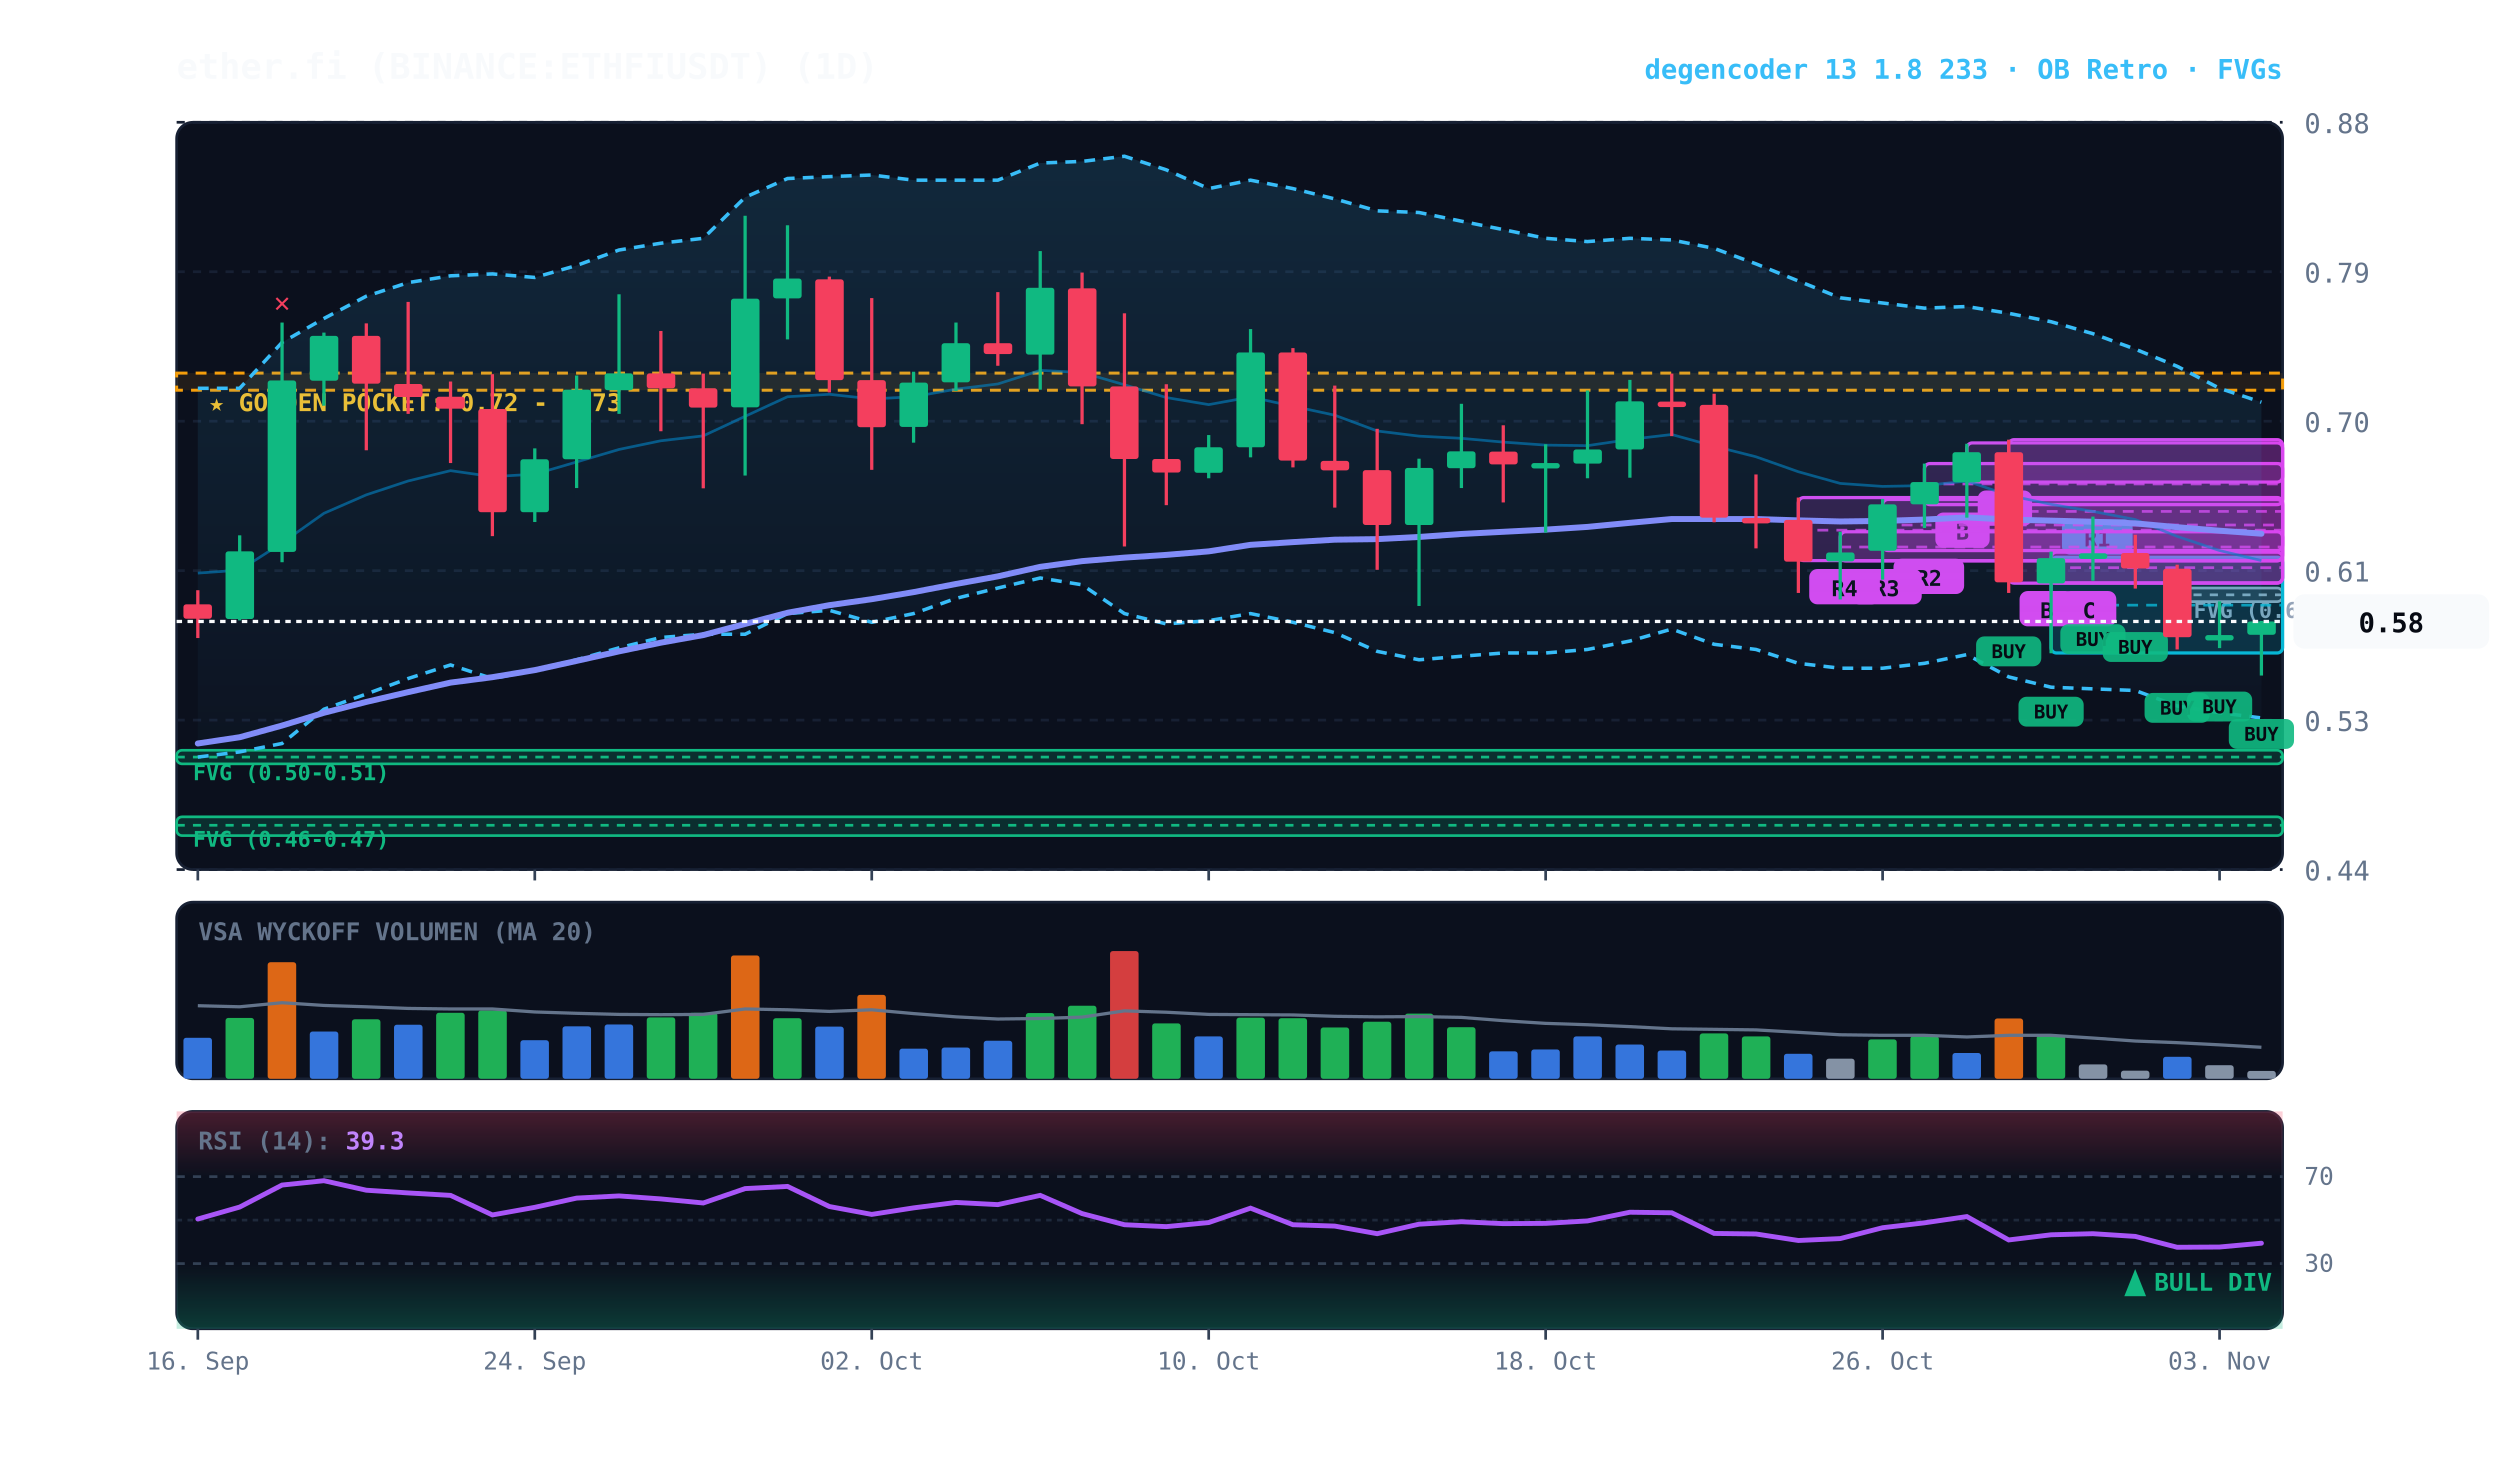
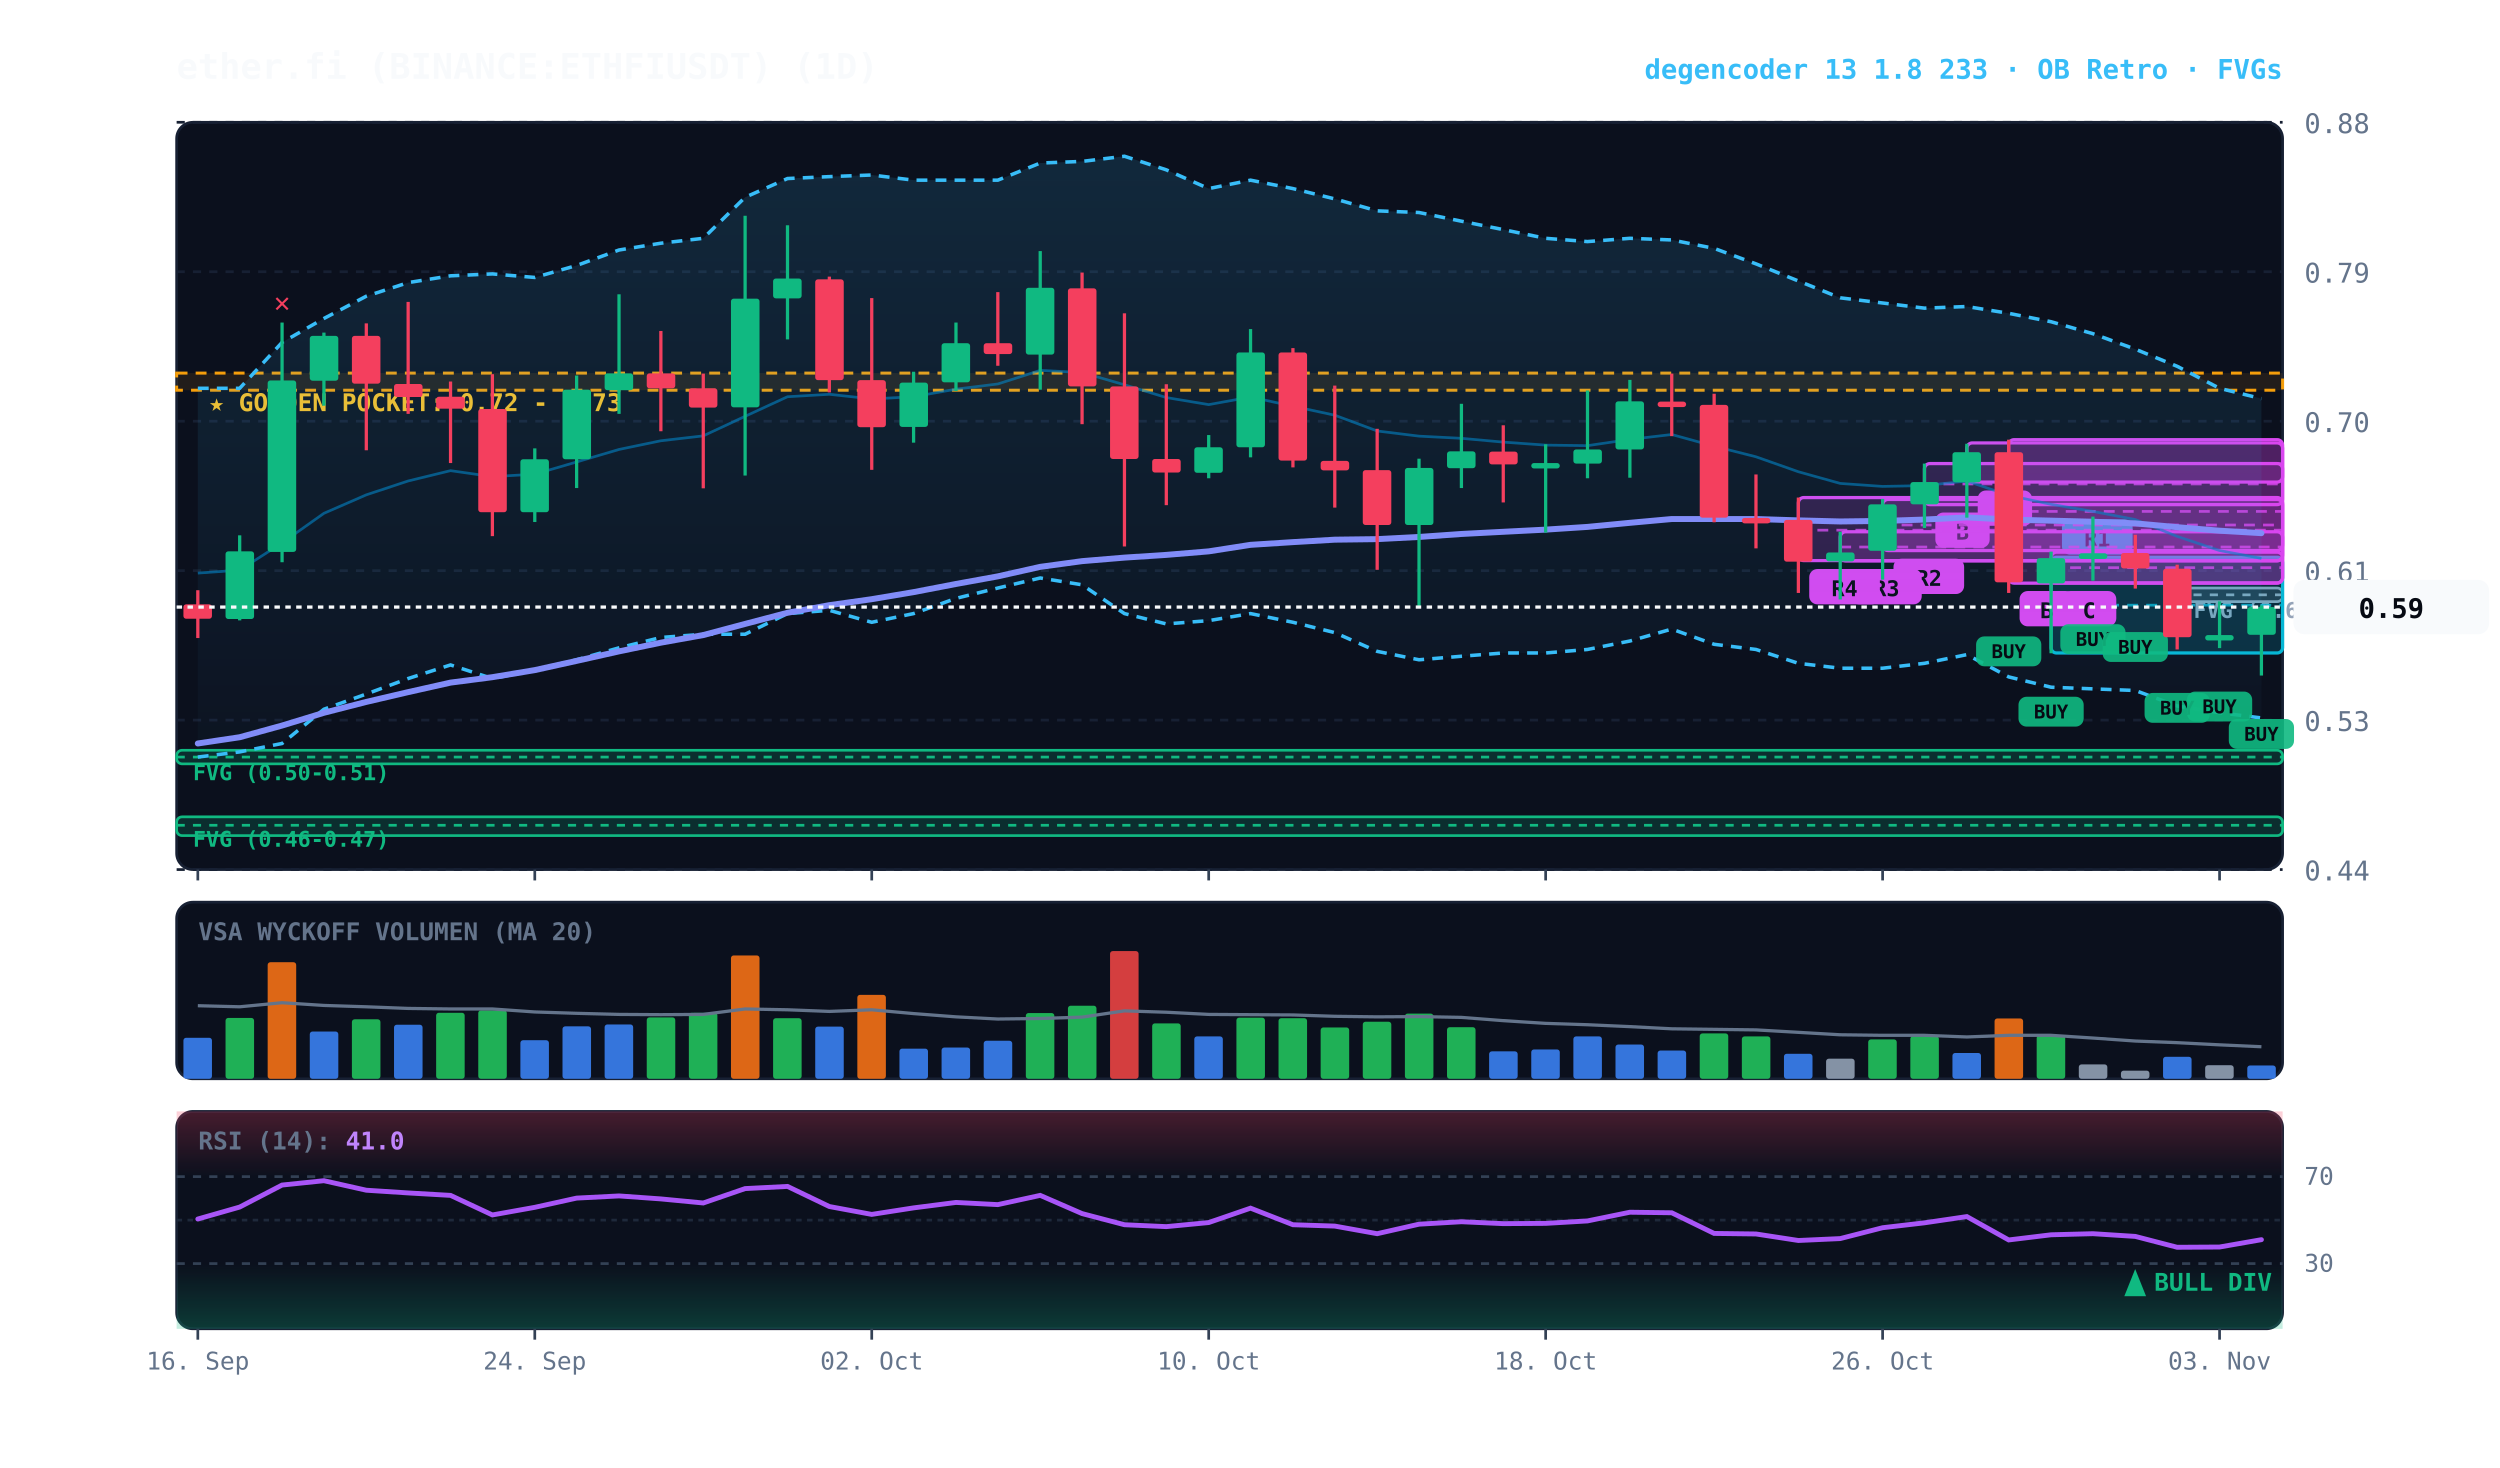
<svg xmlns="http://www.w3.org/2000/svg" viewBox="0 0 920 540" width="100%" height="100%" style="background:#070a13; font-family:'JetBrains Mono', monospace;">
  <defs>
    <linearGradient id="cloud-grad" x1="0%" y1="0%" x2="0%" y2="100%">
      <stop offset="0%" stop-color="#38bdf8" stop-opacity="0.14" />
      <stop offset="100%" stop-color="#38bdf8" stop-opacity="0.02" />
    </linearGradient>
    <linearGradient id="rsi-overbought" x1="0%" y1="0%" x2="0%" y2="100%">
      <stop offset="0%" stop-color="#f43f5e" stop-opacity="0.25" />
      <stop offset="100%" stop-color="#f43f5e" stop-opacity="0.0" />
    </linearGradient>
    <linearGradient id="rsi-oversold" x1="0%" y1="0%" x2="0%" y2="100%">
      <stop offset="0%" stop-color="#10b981" stop-opacity="0.0" />
      <stop offset="100%" stop-color="#10b981" stop-opacity="0.25" />
    </linearGradient>
  </defs>
  <rect x="65" y="45" width="775" height="275" fill="#0b101d" rx="6" stroke="#172033" stroke-width="1" />
  <rect x="65" y="332" width="775" height="65" fill="#0b101d" rx="6" stroke="#172033" stroke-width="1" />
  <rect x="65" y="409" width="775" height="80" fill="#0b101d" rx="6" stroke="#172033" stroke-width="1" />
  <line x1="65" y1="320.0" x2="840" y2="320.0" stroke="#172033" stroke-dasharray="3,3" stroke-width="1" />
  <text x="848" y="324.0" fill="#64748b" font-size="10" text-anchor="start">0.44</text>
  <line x1="65" y1="265.0" x2="840" y2="265.0" stroke="#172033" stroke-dasharray="3,3" stroke-width="1" />
  <text x="848" y="269.0" fill="#64748b" font-size="10" text-anchor="start">0.53</text>
  <line x1="65" y1="210.0" x2="840" y2="210.0" stroke="#172033" stroke-dasharray="3,3" stroke-width="1" />
  <text x="848" y="214.0" fill="#64748b" font-size="10" text-anchor="start">0.61</text>
  <line x1="65" y1="155.0" x2="840" y2="155.0" stroke="#172033" stroke-dasharray="3,3" stroke-width="1" />
  <text x="848" y="159.0" fill="#64748b" font-size="10" text-anchor="start">0.70</text>
  <line x1="65" y1="100.0" x2="840" y2="100.0" stroke="#172033" stroke-dasharray="3,3" stroke-width="1" />
  <text x="848" y="104.0" fill="#64748b" font-size="10" text-anchor="start">0.79</text>
  <line x1="65" y1="45.0" x2="840" y2="45.0" stroke="#172033" stroke-dasharray="3,3" stroke-width="1" />
  <text x="848" y="49.0" fill="#64748b" font-size="10" text-anchor="start">0.88</text>
  <rect x="65" y="137.3" width="775" height="6.3" fill="rgba(245, 158, 11, 0.10)" stroke="#f59e0b" stroke-dasharray="4,3" stroke-width="1.1" />
  <text x="77" y="151.3" fill="#fbbf24" font-size="9" font-weight="bold">★ GOLDEN POCKET: 0.72 - 0.73</text>
  <rect x="801.2" y="216.4" width="38.8" height="5.0" fill="rgba(148, 163, 184, 0.18)" stroke="#94a3b8" stroke-width="1" rx="2" />
  <line x1="801.2" y1="218.9" x2="840" y2="218.9" stroke="#94a3b8" stroke-dasharray="3,3" stroke-width="1" />
  <text x="807.2" y="227.4" fill="#94a3b8" font-size="8" font-weight="bold">FVG (0.60-0.60)</text>
  <rect x="65.0" y="276.1" width="775.0" height="5.0" fill="rgba(16, 185, 129, 0.18)" stroke="#10b981" stroke-width="1" rx="2" />
  <line x1="65.0" y1="278.6" x2="840" y2="278.6" stroke="#10b981" stroke-dasharray="3,3" stroke-width="1" />
  <text x="71.0" y="287.1" fill="#10b981" font-size="8" font-weight="bold">FVG (0.50-0.51)</text>
  <rect x="65.0" y="300.6" width="775.0" height="6.9" fill="rgba(16, 185, 129, 0.18)" stroke="#10b981" stroke-width="1" rx="2" />
  <line x1="65.0" y1="303.7" x2="840" y2="303.7" stroke="#10b981" stroke-dasharray="3,3" stroke-width="1" />
  <text x="71.0" y="311.6" fill="#10b981" font-size="8" font-weight="bold">FVG (0.46-0.47)</text>
  <rect x="754.8" y="205.1" width="85.2" height="35.2" fill="rgba(6, 182, 212, 0.18)" stroke="#06b6d4" stroke-width="1.2" rx="2" />
  <line x1="754.8" y1="222.7" x2="840" y2="222.7" stroke="#06b6d4" stroke-dasharray="4,3" stroke-width="1.0" opacity="0.8" />
  <rect x="758.8" y="191.1" width="26" height="13" fill="#06b6d4" rx="3" />
  <text x="771.8" y="201.1" fill="#070a13" font-size="8" font-weight="bold" text-anchor="middle">R1</text>
  <rect x="754.8" y="203.2" width="85.2" height="11.3" fill="rgba(217, 70, 239, 0.18)" stroke="#d946ef" stroke-width="1.2" rx="2" />
  <line x1="754.8" y1="208.9" x2="840" y2="208.9" stroke="#d946ef" stroke-dasharray="4,3" stroke-width="1.0" opacity="0.8" />
  <rect x="758.8" y="217.5" width="20" height="13" fill="#d946ef" rx="3" />
  <text x="768.8" y="227.5" fill="#070a13" font-size="8" font-weight="bold" text-anchor="middle">C</text>
  <rect x="739.2" y="161.8" width="100.8" height="52.8" fill="rgba(217, 70, 239, 0.18)" stroke="#d946ef" stroke-width="1.2" rx="2" />
  <line x1="739.2" y1="188.2" x2="840" y2="188.2" stroke="#d946ef" stroke-dasharray="4,3" stroke-width="1.0" opacity="0.8" />
  <rect x="743.2" y="217.5" width="20" height="13" fill="#d946ef" rx="3" />
  <text x="753.2" y="227.5" fill="#070a13" font-size="8" font-weight="bold" text-anchor="middle">B</text>
  <rect x="723.8" y="163.0" width="116.2" height="14.4" fill="rgba(217, 70, 239, 0.18)" stroke="#d946ef" stroke-width="1.2" rx="2" />
  <line x1="723.8" y1="170.6" x2="840" y2="170.6" stroke="#d946ef" stroke-dasharray="4,3" stroke-width="1.0" opacity="0.8" />
  <rect x="727.8" y="180.5" width="20" height="13" fill="#d946ef" rx="3" />
  <text x="737.8" y="190.5" fill="#070a13" font-size="8" font-weight="bold" text-anchor="middle">B</text>
  <rect x="708.2" y="170.6" width="131.8" height="15.1" fill="rgba(217, 70, 239, 0.18)" stroke="#d946ef" stroke-width="1.2" rx="2" />
  <line x1="708.2" y1="178.1" x2="840" y2="178.1" stroke="#d946ef" stroke-dasharray="4,3" stroke-width="1.0" opacity="0.8" />
  <rect x="712.2" y="188.6" width="20" height="13" fill="#d946ef" rx="3" />
  <text x="722.2" y="198.6" fill="#070a13" font-size="8" font-weight="bold" text-anchor="middle">B</text>
  <rect x="692.8" y="183.8" width="147.2" height="18.8" fill="rgba(217, 70, 239, 0.18)" stroke="#d946ef" stroke-width="1.2" rx="2" />
  <line x1="692.8" y1="193.2" x2="840" y2="193.2" stroke="#d946ef" stroke-dasharray="4,3" stroke-width="1.0" opacity="0.8" />
  <rect x="696.8" y="205.6" width="26" height="13" fill="#d946ef" rx="3" />
  <text x="709.8" y="215.6" fill="#070a13" font-size="8" font-weight="bold" text-anchor="middle">R2</text>
  <rect x="677.2" y="195.7" width="162.8" height="10.7" fill="rgba(217, 70, 239, 0.18)" stroke="#d946ef" stroke-width="1.2" rx="2" />
  <line x1="677.2" y1="201.3" x2="840" y2="201.3" stroke="#d946ef" stroke-dasharray="4,3" stroke-width="1.0" opacity="0.8" />
  <rect x="681.2" y="209.4" width="26" height="13" fill="#d946ef" rx="3" />
  <text x="694.2" y="219.4" fill="#070a13" font-size="8" font-weight="bold" text-anchor="middle">R3</text>
  <rect x="661.8" y="183.1" width="178.2" height="23.2" fill="rgba(217, 70, 239, 0.18)" stroke="#d946ef" stroke-width="1.2" rx="2" />
  <line x1="661.8" y1="195.1" x2="840" y2="195.1" stroke="#d946ef" stroke-dasharray="4,3" stroke-width="1.0" opacity="0.8" />
  <rect x="665.8" y="209.4" width="26" height="13" fill="#d946ef" rx="3" />
  <text x="678.8" y="219.4" fill="#070a13" font-size="8" font-weight="bold" text-anchor="middle">R4</text>
-   <polygon points="72.8,142.9 88.2,142.9 103.8,126.0 119.2,117.2 134.8,109.0 150.2,104.0 165.8,101.5 181.2,100.8 196.8,102.1 212.2,97.7 227.8,92.0 243.2,89.5 258.8,87.7 274.2,72.6 289.8,65.7 305.2,65.0 320.8,64.4 336.2,66.3 351.8,66.3 367.2,66.3 382.8,60.0 398.2,59.4 413.8,57.5 429.2,62.5 444.8,69.4 460.2,66.3 475.8,69.4 491.2,73.2 506.8,77.6 522.2,78.2 537.8,81.4 553.2,84.5 568.8,87.7 584.2,88.9 599.8,87.7 615.2,88.3 630.8,91.4 646.2,97.1 661.8,103.4 677.2,109.6 692.8,111.5 708.2,113.4 723.8,112.8 739.2,115.3 754.8,118.4 770.2,122.8 785.8,128.5 801.2,134.8 816.8,142.9 832.2,148.0 832.2,264.2 816.8,262.3 801.2,259.8 785.8,254.1 770.2,253.5 754.8,252.9 739.2,249.1 723.8,240.9 708.2,244.1 692.8,245.9 677.2,245.9 661.8,244.1 646.2,239.0 630.8,237.1 615.2,231.5 599.8,235.9 584.2,239.0 568.8,240.3 553.2,240.3 537.8,241.5 522.2,242.8 506.8,239.7 491.2,232.8 475.8,229.0 460.2,225.8 444.8,228.4 429.2,229.6 413.8,225.8 398.2,215.2 382.8,212.7 367.2,216.4 351.8,220.2 336.2,225.8 320.8,229.0 305.2,224.6 289.8,225.8 274.2,233.4 258.8,233.4 243.2,234.6 227.8,238.4 212.2,242.8 196.8,246.6 181.2,249.7 165.8,244.7 150.2,249.7 134.8,255.4 119.2,261.0 103.8,273.6 88.2,276.7 72.8,278.6" fill="url(#cloud-grad)" />
-   <polyline points="72.8,142.9 88.2,142.9 103.8,126.0 119.2,117.2 134.8,109.0 150.2,104.0 165.8,101.5 181.2,100.8 196.8,102.1 212.2,97.7 227.8,92.0 243.2,89.5 258.8,87.7 274.2,72.6 289.8,65.7 305.2,65.0 320.8,64.4 336.2,66.3 351.8,66.3 367.2,66.3 382.8,60.0 398.2,59.4 413.8,57.5 429.2,62.5 444.8,69.4 460.2,66.3 475.8,69.4 491.2,73.2 506.8,77.6 522.2,78.2 537.8,81.4 553.2,84.5 568.8,87.7 584.2,88.9 599.8,87.7 615.2,88.3 630.8,91.4 646.2,97.1 661.8,103.4 677.2,109.6 692.8,111.5 708.2,113.4 723.8,112.8 739.2,115.3 754.8,118.4 770.2,122.8 785.8,128.5 801.2,134.8 816.8,142.9 832.2,148.0" fill="none" stroke="#38bdf8" stroke-width="1.3" stroke-dasharray="4,3" />
+   <polygon points="72.8,142.9 88.2,142.9 103.8,126.0 119.2,117.2 134.8,109.0 150.2,104.0 165.8,101.5 181.2,100.8 196.8,102.1 212.2,97.7 227.8,92.0 243.2,89.5 258.8,87.7 274.2,72.6 289.8,65.7 305.2,65.0 320.8,64.4 336.2,66.3 351.8,66.3 367.2,66.3 382.8,60.0 398.2,59.4 413.8,57.5 429.2,62.5 444.8,69.4 460.2,66.3 475.8,69.4 491.2,73.2 506.8,77.6 522.2,78.2 537.8,81.4 553.2,84.5 568.8,87.7 584.2,88.9 599.8,87.7 615.2,88.3 630.8,91.4 646.2,97.1 661.8,103.4 677.2,109.6 692.8,111.5 708.2,113.4 723.8,112.8 739.2,115.3 754.8,118.4 770.2,122.8 785.8,128.5 801.2,134.8 816.8,142.9 832.2,146.7 832.2,264.2 816.8,262.3 801.2,259.8 785.8,254.1 770.2,253.5 754.8,252.9 739.2,249.1 723.8,240.9 708.2,244.1 692.8,245.9 677.2,245.9 661.8,244.1 646.2,239.0 630.8,237.1 615.2,231.5 599.8,235.9 584.2,239.0 568.8,240.3 553.2,240.3 537.8,241.5 522.2,242.8 506.8,239.7 491.2,232.8 475.8,229.0 460.2,225.8 444.8,228.4 429.2,229.6 413.8,225.8 398.2,215.2 382.8,212.7 367.2,216.4 351.8,220.2 336.2,225.8 320.8,229.0 305.2,224.6 289.8,225.8 274.2,233.4 258.8,233.4 243.2,234.6 227.8,238.4 212.2,242.8 196.8,246.6 181.2,249.7 165.8,244.7 150.2,249.7 134.8,255.4 119.2,261.0 103.8,273.6 88.2,276.7 72.8,278.6" fill="url(#cloud-grad)" />
+   <polyline points="72.8,142.9 88.2,142.9 103.8,126.0 119.2,117.2 134.8,109.0 150.2,104.0 165.8,101.5 181.2,100.8 196.8,102.1 212.2,97.7 227.8,92.0 243.2,89.5 258.8,87.7 274.2,72.6 289.8,65.7 305.2,65.0 320.8,64.4 336.2,66.3 351.8,66.3 367.2,66.3 382.8,60.0 398.2,59.4 413.8,57.5 429.2,62.5 444.8,69.4 460.2,66.3 475.8,69.4 491.2,73.2 506.8,77.6 522.2,78.2 537.8,81.4 553.2,84.5 568.8,87.7 584.2,88.9 599.8,87.7 615.2,88.3 630.8,91.4 646.2,97.1 661.8,103.4 677.2,109.6 692.8,111.5 708.2,113.4 723.8,112.8 739.2,115.3 754.8,118.4 770.2,122.8 785.8,128.5 801.2,134.8 816.8,142.9 832.2,146.7" fill="none" stroke="#38bdf8" stroke-width="1.3" stroke-dasharray="4,3" />
  <polyline points="72.8,278.6 88.2,276.7 103.8,273.6 119.2,261.0 134.8,255.4 150.2,249.7 165.8,244.7 181.2,249.7 196.8,246.6 212.2,242.8 227.8,238.4 243.2,234.6 258.8,233.4 274.2,233.4 289.8,225.8 305.2,224.6 320.8,229.0 336.2,225.8 351.8,220.2 367.2,216.4 382.8,212.7 398.2,215.2 413.8,225.8 429.2,229.6 444.8,228.4 460.2,225.8 475.8,229.0 491.2,232.8 506.8,239.7 522.2,242.8 537.8,241.5 553.2,240.3 568.8,240.3 584.2,239.0 599.8,235.9 615.2,231.5 630.8,237.1 646.2,239.0 661.8,244.1 677.2,245.9 692.8,245.9 708.2,244.1 723.8,240.9 739.2,249.1 754.8,252.9 770.2,253.5 785.8,254.1 801.2,259.8 816.8,262.3 832.2,264.2" fill="none" stroke="#38bdf8" stroke-width="1.3" stroke-dasharray="4,3" />
-   <polyline points="72.8,210.9 88.2,209.8 103.8,199.8 119.2,188.9 134.8,182.1 150.2,177.0 165.8,173.2 181.2,175.4 196.8,174.5 212.2,170.0 227.8,165.4 243.2,162.2 258.8,160.4 274.2,153.2 289.8,146.0 305.2,145.1 320.8,146.8 336.2,146.0 351.8,143.2 367.2,141.3 382.8,136.3 398.2,137.1 413.8,141.6 429.2,146.3 444.8,148.9 460.2,146.1 475.8,149.5 491.2,152.8 506.8,158.6 522.2,160.5 537.8,161.3 553.2,162.7 568.8,163.8 584.2,164.0 599.8,161.7 615.2,159.9 630.8,164.2 646.2,168.1 661.8,173.6 677.2,177.9 692.8,179.0 708.2,178.7 723.8,177.0 739.2,182.3 754.8,185.6 770.2,188.2 785.8,191.2 801.2,197.4 816.8,202.6 832.2,206.3" fill="none" stroke="#0284c7" stroke-width="1.0" stroke-opacity="0.6" />
-   <polyline points="72.8,273.6 88.2,271.3 103.8,267.0 119.2,262.3 134.8,258.3 150.2,254.7 165.8,251.2 181.2,249.2 196.8,246.6 212.2,243.2 227.8,239.7 243.2,236.5 258.8,233.7 274.2,229.6 289.8,225.5 305.2,222.7 320.8,220.5 336.2,217.9 351.8,214.9 367.2,212.1 382.8,208.6 398.2,206.5 413.8,205.2 429.2,204.2 444.8,202.9 460.2,200.5 475.8,199.5 491.2,198.6 506.8,198.4 522.2,197.6 537.8,196.5 553.2,195.7 568.8,194.9 584.2,193.9 599.8,192.4 615.2,191.0 630.8,191.0 646.2,191.0 661.8,191.5 677.2,191.9 692.8,191.7 708.2,191.2 723.8,190.4 739.2,191.2 754.8,191.6 770.2,192.0 785.8,192.6 801.2,194.0 816.8,195.3 832.2,196.4" fill="none" stroke="#818cf8" stroke-width="2.2" stroke-linecap="round" />
+   <polyline points="72.8,210.9 88.2,209.8 103.8,199.8 119.2,188.9 134.8,182.1 150.2,177.0 165.8,173.2 181.2,175.4 196.8,174.5 212.2,170.0 227.8,165.4 243.2,162.2 258.8,160.4 274.2,153.2 289.8,146.0 305.2,145.1 320.8,146.8 336.2,146.0 351.8,143.2 367.2,141.3 382.8,136.3 398.2,137.1 413.8,141.6 429.2,146.3 444.8,148.9 460.2,146.1 475.8,149.5 491.2,152.8 506.8,158.6 522.2,160.5 537.8,161.3 553.2,162.7 568.8,163.8 584.2,164.0 599.8,161.7 615.2,159.9 630.8,164.2 646.2,168.1 661.8,173.6 677.2,177.9 692.8,179.0 708.2,178.7 723.8,177.0 739.2,182.3 754.8,185.6 770.2,188.2 785.8,191.2 801.2,197.4 816.8,202.6 832.2,205.5" fill="none" stroke="#0284c7" stroke-width="1.0" stroke-opacity="0.6" />
+   <polyline points="72.8,273.6 88.2,271.3 103.8,267.0 119.2,262.3 134.8,258.3 150.2,254.7 165.8,251.2 181.2,249.2 196.8,246.6 212.2,243.2 227.8,239.7 243.2,236.5 258.8,233.7 274.2,229.6 289.8,225.5 305.2,222.7 320.8,220.5 336.2,217.9 351.8,214.9 367.2,212.1 382.8,208.6 398.2,206.5 413.8,205.2 429.2,204.2 444.8,202.9 460.2,200.5 475.8,199.5 491.2,198.6 506.8,198.4 522.2,197.6 537.8,196.5 553.2,195.7 568.8,194.9 584.2,193.9 599.8,192.4 615.2,191.0 630.8,191.0 646.2,191.0 661.8,191.5 677.2,191.9 692.8,191.7 708.2,191.2 723.8,190.4 739.2,191.2 754.8,191.6 770.2,192.0 785.8,192.6 801.2,194.0 816.8,195.3 832.2,196.2" fill="none" stroke="#818cf8" stroke-width="2.2" stroke-linecap="round" />
  <line x1="72.8" y1="217.2" x2="72.8" y2="234.8" stroke="#f43f5e" stroke-width="1.2" />
  <rect x="67.5" y="222.4" width="10.5" height="5.3" fill="#f43f5e" rx="1" />
  <line x1="88.2" y1="197.0" x2="88.2" y2="228.3" stroke="#10b981" stroke-width="1.2" />
  <rect x="83.0" y="202.9" width="10.5" height="24.9" fill="#10b981" rx="1" />
  <line x1="103.8" y1="118.7" x2="103.8" y2="206.9" stroke="#10b981" stroke-width="1.2" />
  <rect x="98.5" y="140.0" width="10.5" height="63.1" fill="#10b981" rx="1" />
  <text x="103.8" y="114.7" fill="#f43f5e" font-size="10" font-weight="bold" text-anchor="middle">✕</text>
  <line x1="119.2" y1="122.4" x2="119.2" y2="149.3" stroke="#10b981" stroke-width="1.2" />
  <rect x="114.0" y="123.6" width="10.5" height="16.5" fill="#10b981" rx="1" />
  <line x1="134.8" y1="119.0" x2="134.8" y2="165.7" stroke="#f43f5e" stroke-width="1.2" />
  <rect x="129.5" y="123.6" width="10.5" height="17.6" fill="#f43f5e" rx="1" />
  <line x1="150.2" y1="111.1" x2="150.2" y2="152.3" stroke="#f43f5e" stroke-width="1.2" />
  <rect x="145.0" y="141.3" width="10.5" height="4.8" fill="#f43f5e" rx="1" />
  <line x1="165.8" y1="140.4" x2="165.8" y2="170.4" stroke="#f43f5e" stroke-width="1.2" />
  <rect x="160.5" y="146.0" width="10.5" height="4.4" fill="#f43f5e" rx="1" />
  <line x1="181.2" y1="137.7" x2="181.2" y2="197.3" stroke="#f43f5e" stroke-width="1.2" />
  <rect x="176.0" y="150.5" width="10.5" height="38.0" fill="#f43f5e" rx="1" />
  <line x1="196.8" y1="165.0" x2="196.8" y2="192.1" stroke="#10b981" stroke-width="1.2" />
  <rect x="191.5" y="169.0" width="10.5" height="19.5" fill="#10b981" rx="1" />
  <line x1="212.2" y1="138.2" x2="212.2" y2="179.6" stroke="#10b981" stroke-width="1.2" />
  <rect x="207.0" y="143.4" width="10.5" height="25.6" fill="#10b981" rx="1" />
  <line x1="227.8" y1="108.3" x2="227.8" y2="152.3" stroke="#10b981" stroke-width="1.2" />
  <rect x="222.5" y="137.4" width="10.5" height="6.2" fill="#10b981" rx="1" />
  <line x1="243.2" y1="121.8" x2="243.2" y2="158.7" stroke="#f43f5e" stroke-width="1.2" />
  <rect x="238.0" y="137.4" width="10.5" height="5.5" fill="#f43f5e" rx="1" />
  <line x1="258.8" y1="137.5" x2="258.8" y2="179.7" stroke="#f43f5e" stroke-width="1.2" />
  <rect x="253.5" y="142.9" width="10.5" height="7.1" fill="#f43f5e" rx="1" />
  <line x1="274.2" y1="79.4" x2="274.2" y2="175.0" stroke="#10b981" stroke-width="1.2" />
  <rect x="269.0" y="109.9" width="10.5" height="40.0" fill="#10b981" rx="1" />
  <line x1="289.8" y1="82.9" x2="289.8" y2="124.9" stroke="#10b981" stroke-width="1.2" />
  <rect x="284.5" y="102.5" width="10.5" height="7.3" fill="#10b981" rx="1" />
  <line x1="305.2" y1="101.8" x2="305.2" y2="144.4" stroke="#f43f5e" stroke-width="1.2" />
  <rect x="300.0" y="102.8" width="10.5" height="37.1" fill="#f43f5e" rx="1" />
  <line x1="320.8" y1="109.7" x2="320.8" y2="172.9" stroke="#f43f5e" stroke-width="1.2" />
  <rect x="315.5" y="139.9" width="10.5" height="17.3" fill="#f43f5e" rx="1" />
  <line x1="336.2" y1="136.8" x2="336.2" y2="162.9" stroke="#10b981" stroke-width="1.2" />
  <rect x="331.0" y="140.8" width="10.5" height="16.3" fill="#10b981" rx="1" />
  <line x1="351.8" y1="118.7" x2="351.8" y2="143.9" stroke="#10b981" stroke-width="1.2" />
  <rect x="346.5" y="126.3" width="10.5" height="14.4" fill="#10b981" rx="1" />
  <line x1="367.2" y1="107.5" x2="367.2" y2="134.6" stroke="#f43f5e" stroke-width="1.2" />
  <rect x="362.0" y="126.3" width="10.5" height="4.0" fill="#f43f5e" rx="1" />
  <line x1="382.8" y1="92.4" x2="382.8" y2="143.4" stroke="#10b981" stroke-width="1.2" />
  <rect x="377.5" y="105.9" width="10.5" height="24.6" fill="#10b981" rx="1" />
  <line x1="398.2" y1="100.3" x2="398.2" y2="156.1" stroke="#f43f5e" stroke-width="1.2" />
  <rect x="393.0" y="106.1" width="10.5" height="36.1" fill="#f43f5e" rx="1" />
  <line x1="413.8" y1="115.3" x2="413.8" y2="201.1" stroke="#f43f5e" stroke-width="1.2" />
  <rect x="408.5" y="142.2" width="10.5" height="26.7" fill="#f43f5e" rx="1" />
  <line x1="429.2" y1="141.4" x2="429.2" y2="185.9" stroke="#f43f5e" stroke-width="1.2" />
  <rect x="424.0" y="168.9" width="10.5" height="5.0" fill="#f43f5e" rx="1" />
  <line x1="444.8" y1="160.1" x2="444.8" y2="176.0" stroke="#10b981" stroke-width="1.2" />
  <rect x="439.5" y="164.6" width="10.5" height="9.4" fill="#10b981" rx="1" />
  <line x1="460.2" y1="121.1" x2="460.2" y2="168.3" stroke="#10b981" stroke-width="1.2" />
  <rect x="455.0" y="129.7" width="10.5" height="34.9" fill="#10b981" rx="1" />
  <line x1="475.8" y1="128.1" x2="475.8" y2="172.0" stroke="#f43f5e" stroke-width="1.2" />
  <rect x="470.5" y="129.7" width="10.5" height="39.8" fill="#f43f5e" rx="1" />
  <line x1="491.2" y1="141.9" x2="491.2" y2="186.8" stroke="#f43f5e" stroke-width="1.2" />
  <rect x="486.0" y="169.6" width="10.5" height="3.5" fill="#f43f5e" rx="1" />
  <line x1="506.8" y1="157.8" x2="506.8" y2="209.7" stroke="#f43f5e" stroke-width="1.2" />
  <rect x="501.5" y="173.0" width="10.5" height="20.2" fill="#f43f5e" rx="1" />
  <line x1="522.2" y1="168.8" x2="522.2" y2="223.0" stroke="#10b981" stroke-width="1.2" />
  <rect x="517.0" y="172.2" width="10.5" height="21.0" fill="#10b981" rx="1" />
  <line x1="537.8" y1="148.6" x2="537.8" y2="179.6" stroke="#10b981" stroke-width="1.2" />
  <rect x="532.5" y="166.1" width="10.5" height="6.2" fill="#10b981" rx="1" />
  <line x1="553.2" y1="156.5" x2="553.2" y2="184.9" stroke="#f43f5e" stroke-width="1.2" />
  <rect x="548.0" y="166.2" width="10.5" height="4.7" fill="#f43f5e" rx="1" />
  <line x1="568.8" y1="163.5" x2="568.8" y2="196.0" stroke="#10b981" stroke-width="1.2" />
  <rect x="563.5" y="170.4" width="10.5" height="2.0" fill="#10b981" rx="1" />
  <line x1="584.2" y1="143.7" x2="584.2" y2="176.0" stroke="#10b981" stroke-width="1.2" />
  <rect x="579.0" y="165.4" width="10.5" height="5.2" fill="#10b981" rx="1" />
  <line x1="599.8" y1="139.8" x2="599.8" y2="175.8" stroke="#10b981" stroke-width="1.2" />
  <rect x="594.5" y="147.7" width="10.5" height="17.7" fill="#10b981" rx="1" />
  <line x1="615.2" y1="137.5" x2="615.2" y2="160.5" stroke="#f43f5e" stroke-width="1.2" />
  <rect x="610.0" y="147.8" width="10.5" height="2.0" fill="#f43f5e" rx="1" />
  <line x1="630.8" y1="144.9" x2="630.8" y2="192.2" stroke="#f43f5e" stroke-width="1.2" />
  <rect x="625.5" y="149.0" width="10.5" height="41.5" fill="#f43f5e" rx="1" />
  <line x1="646.2" y1="174.6" x2="646.2" y2="201.8" stroke="#f43f5e" stroke-width="1.2" />
  <rect x="641.0" y="190.6" width="10.5" height="2.0" fill="#f43f5e" rx="1" />
  <line x1="661.8" y1="183.1" x2="661.8" y2="218.2" stroke="#f43f5e" stroke-width="1.2" />
  <rect x="656.5" y="191.3" width="10.5" height="15.4" fill="#f43f5e" rx="1" />
  <line x1="677.2" y1="195.7" x2="677.2" y2="220.6" stroke="#10b981" stroke-width="1.2" />
  <rect x="672.0" y="203.3" width="10.5" height="3.3" fill="#10b981" rx="1" />
  <line x1="692.8" y1="183.6" x2="692.8" y2="213.3" stroke="#10b981" stroke-width="1.2" />
  <rect x="687.5" y="185.6" width="10.5" height="17.1" fill="#10b981" rx="1" />
  <line x1="708.2" y1="170.6" x2="708.2" y2="194.3" stroke="#10b981" stroke-width="1.2" />
  <rect x="703.0" y="177.4" width="10.5" height="8.2" fill="#10b981" rx="1" />
  <line x1="723.8" y1="163.3" x2="723.8" y2="190.5" stroke="#10b981" stroke-width="1.2" />
  <rect x="718.5" y="166.4" width="10.5" height="11.1" fill="#10b981" rx="1" />
  <line x1="739.2" y1="161.8" x2="739.2" y2="218.2" stroke="#f43f5e" stroke-width="1.2" />
  <rect x="734.0" y="166.4" width="10.5" height="47.9" fill="#f43f5e" rx="1" />
  <rect x="727.2" y="234.2" width="24" height="11" fill="#10b981" rx="3" opacity="0.9" />
  <text x="739.2" y="242.2" fill="#070a13" font-size="7" font-weight="bold" text-anchor="middle">BUY</text>
  <line x1="754.8" y1="203.0" x2="754.8" y2="240.4" stroke="#10b981" stroke-width="1.2" />
  <rect x="749.5" y="205.4" width="10.5" height="9.3" fill="#10b981" rx="1" />
  <rect x="742.8" y="256.4" width="24" height="11" fill="#10b981" rx="3" opacity="0.9" />
  <text x="754.8" y="264.4" fill="#070a13" font-size="7" font-weight="bold" text-anchor="middle">BUY</text>
  <line x1="770.2" y1="190.1" x2="770.2" y2="213.7" stroke="#10b981" stroke-width="1.2" />
  <rect x="765.0" y="203.6" width="10.5" height="2.1" fill="#10b981" rx="1" />
  <rect x="758.2" y="229.7" width="24" height="11" fill="#10b981" rx="3" opacity="0.9" />
  <text x="770.2" y="237.7" fill="#070a13" font-size="7" font-weight="bold" text-anchor="middle">BUY</text>
  <line x1="785.8" y1="196.8" x2="785.8" y2="216.6" stroke="#f43f5e" stroke-width="1.2" />
  <rect x="780.5" y="203.5" width="10.5" height="5.7" fill="#f43f5e" rx="1" />
  <rect x="773.8" y="232.6" width="24" height="11" fill="#10b981" rx="3" opacity="0.9" />
  <text x="785.8" y="240.6" fill="#070a13" font-size="7" font-weight="bold" text-anchor="middle">BUY</text>
  <line x1="801.2" y1="207.8" x2="801.2" y2="239.0" stroke="#f43f5e" stroke-width="1.2" />
  <rect x="796.0" y="209.3" width="10.5" height="25.2" fill="#f43f5e" rx="1" />
  <rect x="789.2" y="255.0" width="24" height="11" fill="#10b981" rx="3" opacity="0.9" />
  <text x="801.2" y="263.0" fill="#070a13" font-size="7" font-weight="bold" text-anchor="middle">BUY</text>
  <line x1="816.8" y1="221.3" x2="816.8" y2="238.5" stroke="#10b981" stroke-width="1.2" />
  <rect x="811.5" y="233.7" width="10.5" height="2.0" fill="#10b981" rx="1" />
  <rect x="804.8" y="254.5" width="24" height="11" fill="#10b981" rx="3" opacity="0.9" />
  <text x="816.8" y="262.5" fill="#070a13" font-size="7" font-weight="bold" text-anchor="middle">BUY</text>
-   <line x1="832.2" y1="228.5" x2="832.2" y2="248.6" stroke="#10b981" stroke-width="1.2" />
-   <rect x="827.0" y="228.7" width="10.5" height="4.9" fill="#10b981" rx="1" />
+   <line x1="832.2" y1="222.8" x2="832.2" y2="248.6" stroke="#10b981" stroke-width="1.2" />
+   <rect x="827.0" y="223.4" width="10.5" height="10.2" fill="#10b981" rx="1" />
  <rect x="820.2" y="264.6" width="24" height="11" fill="#10b981" rx="3" opacity="0.9" />
  <text x="832.2" y="272.6" fill="#070a13" font-size="7" font-weight="bold" text-anchor="middle">BUY</text>
-   <line x1="65" y1="228.7" x2="840" y2="228.7" stroke="#f8fafc" stroke-width="1.2" stroke-dasharray="2,2" />
-   <rect x="844" y="218.7" width="72" height="20" fill="#f8fafc" rx="4" />
-   <text x="880" y="232.7" fill="#070a13" font-size="10" font-weight="bold" text-anchor="middle">0.58</text>
+   <line x1="65" y1="223.4" x2="840" y2="223.4" stroke="#f8fafc" stroke-width="1.2" stroke-dasharray="2,2" />
+   <rect x="844" y="213.4" width="72" height="20" fill="#f8fafc" rx="4" />
+   <text x="880" y="227.4" fill="#070a13" font-size="10" font-weight="bold" text-anchor="middle">0.59</text>
  <text x="73" y="346" fill="#64748b" font-size="9" font-weight="bold">VSA WYCKOFF VOLUMEN (MA 20)</text>
  <rect x="67.5" y="381.9" width="10.5" height="15.1" fill="#3b82f6" opacity="0.88" rx="1" />
  <rect x="83.0" y="374.6" width="10.5" height="22.4" fill="#22c55e" opacity="0.88" rx="1" />
  <rect x="98.5" y="354.1" width="10.5" height="42.9" fill="#f97316" opacity="0.88" rx="1" />
  <rect x="114.0" y="379.6" width="10.5" height="17.4" fill="#3b82f6" opacity="0.88" rx="1" />
  <rect x="129.5" y="375.1" width="10.5" height="21.9" fill="#22c55e" opacity="0.88" rx="1" />
  <rect x="145.0" y="377.1" width="10.5" height="19.9" fill="#3b82f6" opacity="0.88" rx="1" />
  <rect x="160.5" y="372.7" width="10.5" height="24.3" fill="#22c55e" opacity="0.88" rx="1" />
  <rect x="176.0" y="371.8" width="10.5" height="25.2" fill="#22c55e" opacity="0.88" rx="1" />
  <rect x="191.5" y="382.8" width="10.5" height="14.2" fill="#3b82f6" opacity="0.88" rx="1" />
  <rect x="207.0" y="377.7" width="10.5" height="19.3" fill="#3b82f6" opacity="0.88" rx="1" />
  <rect x="222.5" y="377.0" width="10.5" height="20.0" fill="#3b82f6" opacity="0.88" rx="1" />
  <rect x="238.0" y="374.4" width="10.5" height="22.6" fill="#22c55e" opacity="0.88" rx="1" />
  <rect x="253.5" y="372.7" width="10.5" height="24.3" fill="#22c55e" opacity="0.88" rx="1" />
  <rect x="269.0" y="351.6" width="10.5" height="45.4" fill="#f97316" opacity="0.88" rx="1" />
  <rect x="284.5" y="374.7" width="10.5" height="22.3" fill="#22c55e" opacity="0.88" rx="1" />
  <rect x="300.0" y="377.8" width="10.5" height="19.2" fill="#3b82f6" opacity="0.88" rx="1" />
  <rect x="315.5" y="366.1" width="10.5" height="30.9" fill="#f97316" opacity="0.88" rx="1" />
  <rect x="331.0" y="385.9" width="10.5" height="11.1" fill="#3b82f6" opacity="0.88" rx="1" />
  <rect x="346.5" y="385.5" width="10.5" height="11.5" fill="#3b82f6" opacity="0.88" rx="1" />
  <rect x="362.0" y="383.0" width="10.5" height="14.0" fill="#3b82f6" opacity="0.88" rx="1" />
  <rect x="377.5" y="372.8" width="10.5" height="24.2" fill="#22c55e" opacity="0.88" rx="1" />
  <rect x="393.0" y="370.1" width="10.5" height="26.9" fill="#22c55e" opacity="0.88" rx="1" />
  <rect x="408.5" y="350.0" width="10.5" height="47.0" fill="#ef4444" opacity="0.88" rx="1" />
  <rect x="424.0" y="376.6" width="10.5" height="20.4" fill="#22c55e" opacity="0.88" rx="1" />
  <rect x="439.5" y="381.4" width="10.5" height="15.6" fill="#3b82f6" opacity="0.88" rx="1" />
  <rect x="455.0" y="374.5" width="10.5" height="22.5" fill="#22c55e" opacity="0.88" rx="1" />
  <rect x="470.5" y="374.7" width="10.5" height="22.3" fill="#22c55e" opacity="0.88" rx="1" />
  <rect x="486.0" y="378.1" width="10.5" height="18.9" fill="#22c55e" opacity="0.88" rx="1" />
  <rect x="501.5" y="376.0" width="10.5" height="21.0" fill="#22c55e" opacity="0.88" rx="1" />
  <rect x="517.0" y="373.0" width="10.5" height="24.0" fill="#22c55e" opacity="0.88" rx="1" />
  <rect x="532.5" y="378.0" width="10.5" height="19.0" fill="#22c55e" opacity="0.88" rx="1" />
  <rect x="548.0" y="386.9" width="10.5" height="10.1" fill="#3b82f6" opacity="0.88" rx="1" />
  <rect x="563.5" y="386.2" width="10.5" height="10.8" fill="#3b82f6" opacity="0.88" rx="1" />
  <rect x="579.0" y="381.4" width="10.5" height="15.6" fill="#3b82f6" opacity="0.88" rx="1" />
  <rect x="594.5" y="384.4" width="10.5" height="12.6" fill="#3b82f6" opacity="0.88" rx="1" />
  <rect x="610.0" y="386.6" width="10.5" height="10.4" fill="#3b82f6" opacity="0.88" rx="1" />
  <rect x="625.5" y="380.3" width="10.5" height="16.7" fill="#22c55e" opacity="0.88" rx="1" />
  <rect x="641.0" y="381.4" width="10.5" height="15.6" fill="#22c55e" opacity="0.88" rx="1" />
  <rect x="656.5" y="387.8" width="10.5" height="9.2" fill="#3b82f6" opacity="0.88" rx="1" />
  <rect x="672.0" y="389.6" width="10.5" height="7.4" fill="#94a3b8" opacity="0.88" rx="1" />
  <rect x="687.5" y="382.5" width="10.5" height="14.5" fill="#22c55e" opacity="0.88" rx="1" />
  <rect x="703.0" y="381.3" width="10.5" height="15.7" fill="#22c55e" opacity="0.88" rx="1" />
  <rect x="718.5" y="387.5" width="10.5" height="9.5" fill="#3b82f6" opacity="0.88" rx="1" />
  <rect x="734.0" y="374.8" width="10.5" height="22.2" fill="#f97316" opacity="0.88" rx="1" />
  <rect x="749.5" y="381.0" width="10.5" height="16.0" fill="#22c55e" opacity="0.88" rx="1" />
  <rect x="765.0" y="391.7" width="10.5" height="5.3" fill="#94a3b8" opacity="0.88" rx="1" />
  <rect x="780.5" y="394.0" width="10.5" height="3.0" fill="#94a3b8" opacity="0.88" rx="1" />
  <rect x="796.0" y="388.9" width="10.5" height="8.1" fill="#3b82f6" opacity="0.88" rx="1" />
  <rect x="811.5" y="392.0" width="10.5" height="5.0" fill="#94a3b8" opacity="0.88" rx="1" />
-   <rect x="827.0" y="394.1" width="10.5" height="2.9" fill="#94a3b8" opacity="0.88" rx="1" />
-   <polyline points="72.8,370.1 88.2,370.5 103.8,369.0 119.2,370.0 134.8,370.5 150.2,371.1 165.8,371.3 181.2,371.3 196.8,372.4 212.2,372.9 227.8,373.3 243.2,373.4 258.8,373.3 274.2,371.3 289.8,371.6 305.2,372.2 320.8,371.6 336.2,373.0 351.8,374.2 367.2,375.0 382.8,374.8 398.2,374.3 413.8,372.0 429.2,372.5 444.8,373.3 460.2,373.4 475.8,373.5 491.2,374.0 506.8,374.2 522.2,374.1 537.8,374.4 553.2,375.6 568.8,376.6 584.2,377.1 599.8,377.8 615.2,378.6 630.8,378.8 646.2,379.0 661.8,379.9 677.2,380.8 692.8,381.0 708.2,381.0 723.8,381.6 739.2,381.0 754.8,381.0 770.2,382.0 785.8,383.1 801.2,383.7 816.8,384.5 832.2,385.4" fill="none" stroke="#64748b" stroke-width="1.2" />
+   <rect x="827.0" y="392.1" width="10.5" height="4.9" fill="#3b82f6" opacity="0.88" rx="1" />
+   <polyline points="72.8,370.1 88.2,370.5 103.8,369.0 119.2,370.0 134.8,370.5 150.2,371.1 165.8,371.3 181.2,371.3 196.8,372.4 212.2,372.9 227.8,373.3 243.2,373.4 258.8,373.3 274.2,371.3 289.8,371.6 305.2,372.2 320.8,371.6 336.2,373.0 351.8,374.2 367.2,375.0 382.8,374.8 398.2,374.3 413.8,372.0 429.2,372.5 444.8,373.3 460.2,373.4 475.8,373.5 491.2,374.0 506.8,374.2 522.2,374.1 537.8,374.4 553.2,375.6 568.8,376.6 584.2,377.1 599.8,377.8 615.2,378.6 630.8,378.8 646.2,379.0 661.8,379.9 677.2,380.8 692.8,381.0 708.2,381.0 723.8,381.6 739.2,381.0 754.8,381.0 770.2,382.0 785.8,383.1 801.2,383.7 816.8,384.5 832.2,385.2" fill="none" stroke="#64748b" stroke-width="1.2" />
  <rect x="65" y="409" width="775" height="24.0" fill="url(#rsi-overbought)" />
  <rect x="65" y="465.0" width="775" height="24.0" fill="url(#rsi-oversold)" />
  <line x1="65" y1="433.0" x2="840" y2="433.0" stroke="#334155" stroke-dasharray="3,3" stroke-width="1" />
  <text x="848" y="436.0" fill="#64748b" font-size="9">70</text>
  <line x1="65" y1="449.0" x2="840" y2="449.0" stroke="#1e293b" stroke-dasharray="2,2" stroke-width="1" />
  <line x1="65" y1="465.0" x2="840" y2="465.0" stroke="#334155" stroke-dasharray="3,3" stroke-width="1" />
  <text x="848" y="468.0" fill="#64748b" font-size="9">30</text>
-   <polyline points="72.8,448.6 88.2,444.2 103.8,436.1 119.2,434.5 134.8,438.0 150.2,439.0 165.8,439.9 181.2,447.1 196.8,444.3 212.2,440.9 227.8,440.1 243.2,441.2 258.8,442.7 274.2,437.4 289.8,436.6 305.2,444.0 320.8,446.9 336.2,444.5 351.8,442.5 367.2,443.3 382.8,439.9 398.2,446.6 413.8,450.7 429.2,451.4 444.8,449.9 460.2,444.6 475.8,450.7 491.2,451.2 506.8,454.0 522.2,450.5 537.8,449.6 553.2,450.3 568.8,450.2 584.2,449.3 599.8,446.1 615.2,446.3 630.8,453.9 646.2,454.1 661.8,456.5 677.2,455.8 692.8,451.8 708.2,450.0 723.8,447.7 739.2,456.3 754.8,454.4 770.2,454.0 785.8,455.0 801.2,459.0 816.8,458.9 832.2,457.5" fill="none" stroke="#a855f7" stroke-width="1.8" stroke-linecap="round" />
+   <polyline points="72.8,448.6 88.2,444.2 103.8,436.1 119.2,434.5 134.8,438.0 150.2,439.0 165.8,439.9 181.2,447.1 196.8,444.3 212.2,440.9 227.8,440.1 243.2,441.2 258.8,442.7 274.2,437.4 289.8,436.6 305.2,444.0 320.8,446.9 336.2,444.5 351.8,442.5 367.2,443.3 382.8,439.9 398.2,446.6 413.8,450.7 429.2,451.4 444.8,449.9 460.2,444.6 475.8,450.7 491.2,451.2 506.8,454.0 522.2,450.5 537.8,449.6 553.2,450.3 568.8,450.2 584.2,449.3 599.8,446.1 615.2,446.3 630.8,453.9 646.2,454.1 661.8,456.5 677.2,455.8 692.8,451.8 708.2,450.0 723.8,447.7 739.2,456.3 754.8,454.4 770.2,454.0 785.8,455.0 801.2,459.0 816.8,458.9 832.2,456.2" fill="none" stroke="#a855f7" stroke-width="1.8" stroke-linecap="round" />
  <g transform="translate(785.75, 477)">
    <path d="M 0 -10 L 4 0 L -4 0 Z" fill="#10b981" />
    <text x="7" y="-2" fill="#10b981" font-size="9" font-weight="bold">BULL DIV</text>
  </g>
-   <text x="73" y="423" fill="#64748b" font-size="9" font-weight="bold">RSI (14): <tspan fill="#c084fc">39.3</tspan>
+   <text x="73" y="423" fill="#64748b" font-size="9" font-weight="bold">RSI (14): <tspan fill="#c084fc">41.0</tspan>
  </text>
  <line x1="72.8" y1="320" x2="72.8" y2="324" stroke="#334155" stroke-width="1" />
  <line x1="72.8" y1="489" x2="72.8" y2="493" stroke="#334155" stroke-width="1" />
  <text x="72.8" y="504" fill="#64748b" font-size="9" text-anchor="middle">16. Sep</text>
  <line x1="196.8" y1="320" x2="196.8" y2="324" stroke="#334155" stroke-width="1" />
  <line x1="196.8" y1="489" x2="196.8" y2="493" stroke="#334155" stroke-width="1" />
  <text x="196.8" y="504" fill="#64748b" font-size="9" text-anchor="middle">24. Sep</text>
  <line x1="320.8" y1="320" x2="320.8" y2="324" stroke="#334155" stroke-width="1" />
  <line x1="320.8" y1="489" x2="320.8" y2="493" stroke="#334155" stroke-width="1" />
  <text x="320.8" y="504" fill="#64748b" font-size="9" text-anchor="middle">02. Oct</text>
  <line x1="444.8" y1="320" x2="444.8" y2="324" stroke="#334155" stroke-width="1" />
  <line x1="444.8" y1="489" x2="444.8" y2="493" stroke="#334155" stroke-width="1" />
  <text x="444.8" y="504" fill="#64748b" font-size="9" text-anchor="middle">10. Oct</text>
  <line x1="568.8" y1="320" x2="568.8" y2="324" stroke="#334155" stroke-width="1" />
  <line x1="568.8" y1="489" x2="568.8" y2="493" stroke="#334155" stroke-width="1" />
  <text x="568.8" y="504" fill="#64748b" font-size="9" text-anchor="middle">18. Oct</text>
  <line x1="692.8" y1="320" x2="692.8" y2="324" stroke="#334155" stroke-width="1" />
  <line x1="692.8" y1="489" x2="692.8" y2="493" stroke="#334155" stroke-width="1" />
  <text x="692.8" y="504" fill="#64748b" font-size="9" text-anchor="middle">26. Oct</text>
  <line x1="816.8" y1="320" x2="816.8" y2="324" stroke="#334155" stroke-width="1" />
  <line x1="816.8" y1="489" x2="816.8" y2="493" stroke="#334155" stroke-width="1" />
  <text x="816.8" y="504" fill="#64748b" font-size="9" text-anchor="middle">03. Nov</text>
  <text x="65" y="29" fill="#f8fafc" font-size="13" font-weight="bold">ether.fi (BINANCE:ETHFIUSDT) (1D)</text>
  <text x="840" y="29" fill="#38bdf8" font-size="10" font-weight="bold" text-anchor="end">degencoder 13 1.8 233 · OB Retro · FVGs</text>
</svg>
